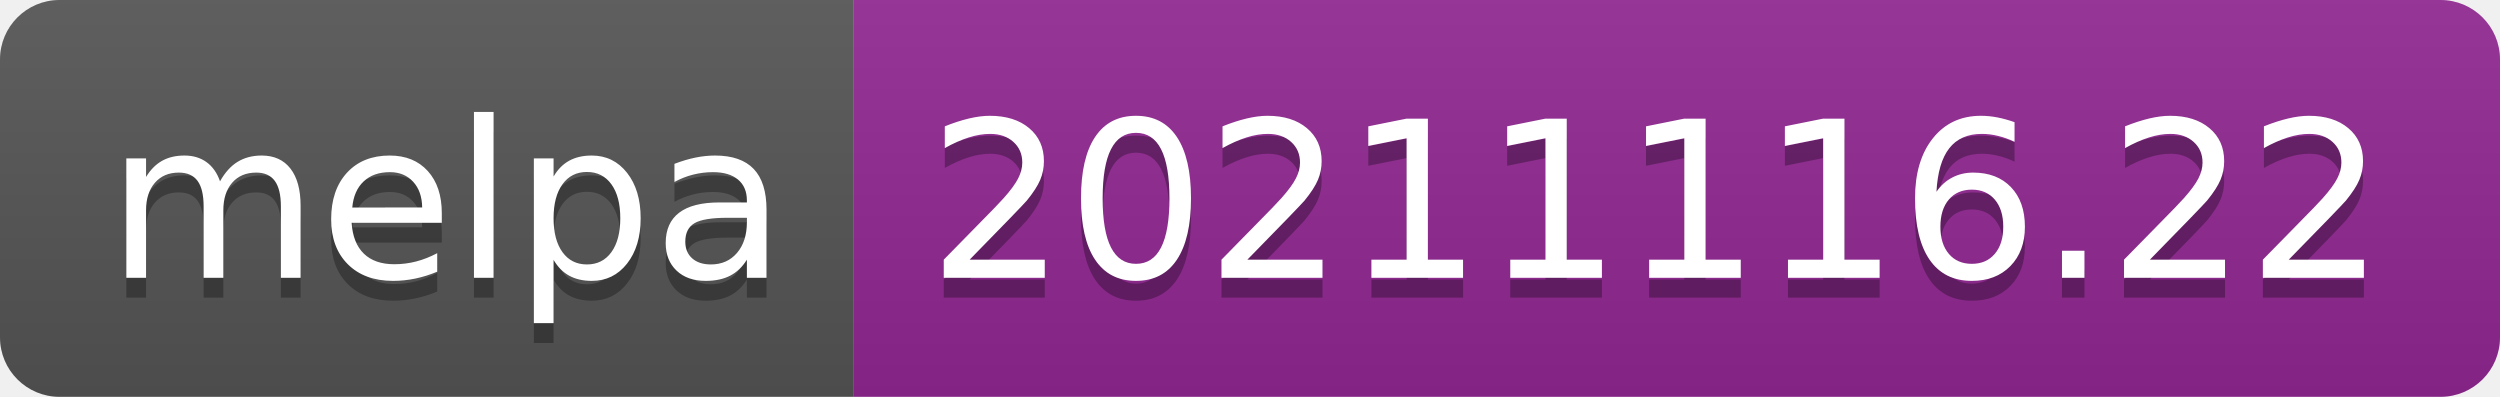
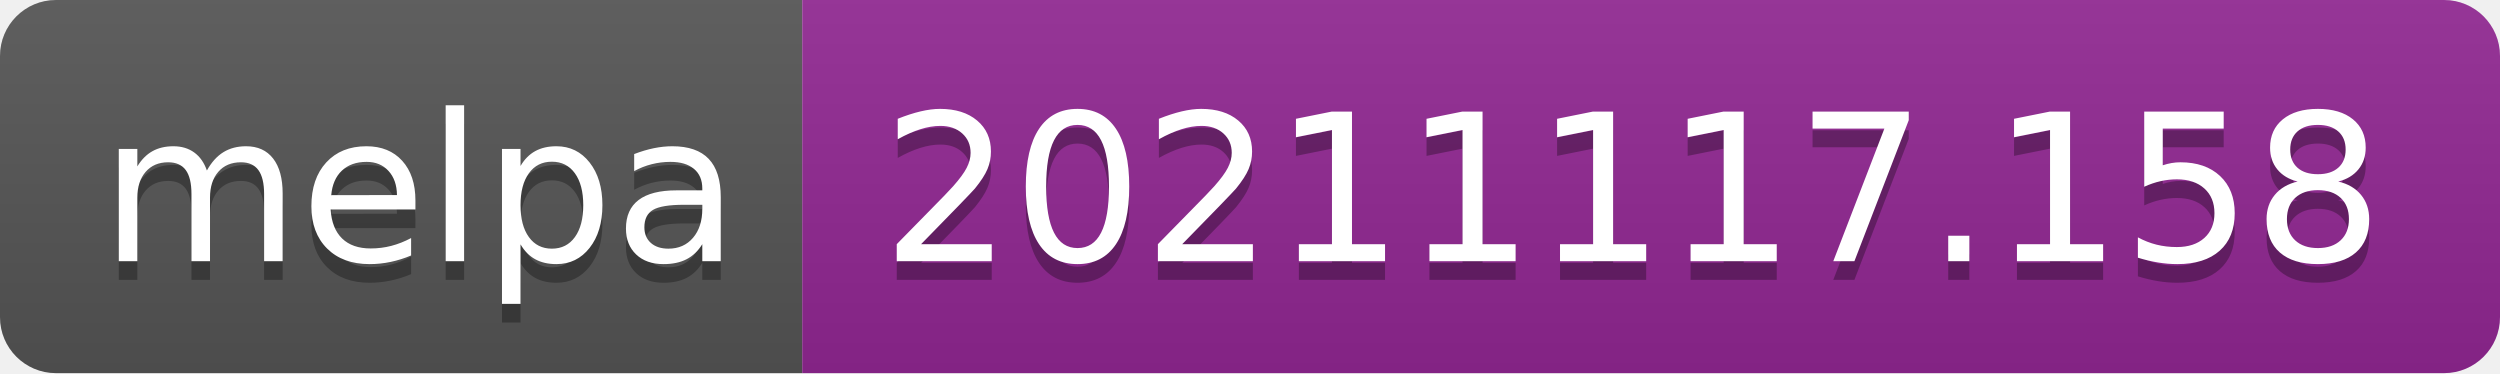
- <svg xmlns="http://www.w3.org/2000/svg" width="126" height="20" role="img" aria-label="melpa: 20211116.22">
+ <svg xmlns="http://www.w3.org/2000/svg" width="134" height="20" role="img" aria-label="melpa: 20211117.158">
  <linearGradient id="s" x2="0" y2="100%">
    <stop offset="0" stop-color="#bbb" stop-opacity=".1" />
    <stop offset="1" stop-opacity=".1" />
  </linearGradient>
  <clipPath id="r">
-     <rect width="126" height="20" rx="3" fill="#fff" />
+     <rect width="134" height="20" rx="3" fill="#fff" />
  </clipPath>
  <g clip-path="url(#r)">
    <rect width="43" height="20" fill="#555" />
-     <rect x="43" width="83" height="20" fill="#922793" />
-     <rect width="126" height="20" fill="url(#s)" />
+     <rect x="43" width="91" height="20" fill="#922793" />
+     <rect width="134" height="20" fill="url(#s)" />
  </g>
  <g fill="#fff" text-anchor="middle" font-family="Verdana,Geneva,DejaVu Sans,sans-serif" text-rendering="geometricPrecision" font-size="110">
    <text aria-hidden="true" x="225" y="150" fill="#010101" fill-opacity=".3" transform="scale(.1)" textLength="330">melpa</text>
    <text x="225" y="140" transform="scale(.1)" fill="#fff" textLength="330">melpa</text>
-     <text aria-hidden="true" x="835" y="150" fill="#010101" fill-opacity=".3" transform="scale(.1)" textLength="730">20211116.22</text>
-     <text x="835" y="140" transform="scale(.1)" fill="#fff" textLength="730">20211116.22</text>
+     <text aria-hidden="true" x="875" y="150" fill="#010101" fill-opacity=".3" transform="scale(.1)" textLength="810">20211117.158</text>
+     <text x="875" y="140" transform="scale(.1)" fill="#fff" textLength="810">20211117.158</text>
  </g>
</svg>
